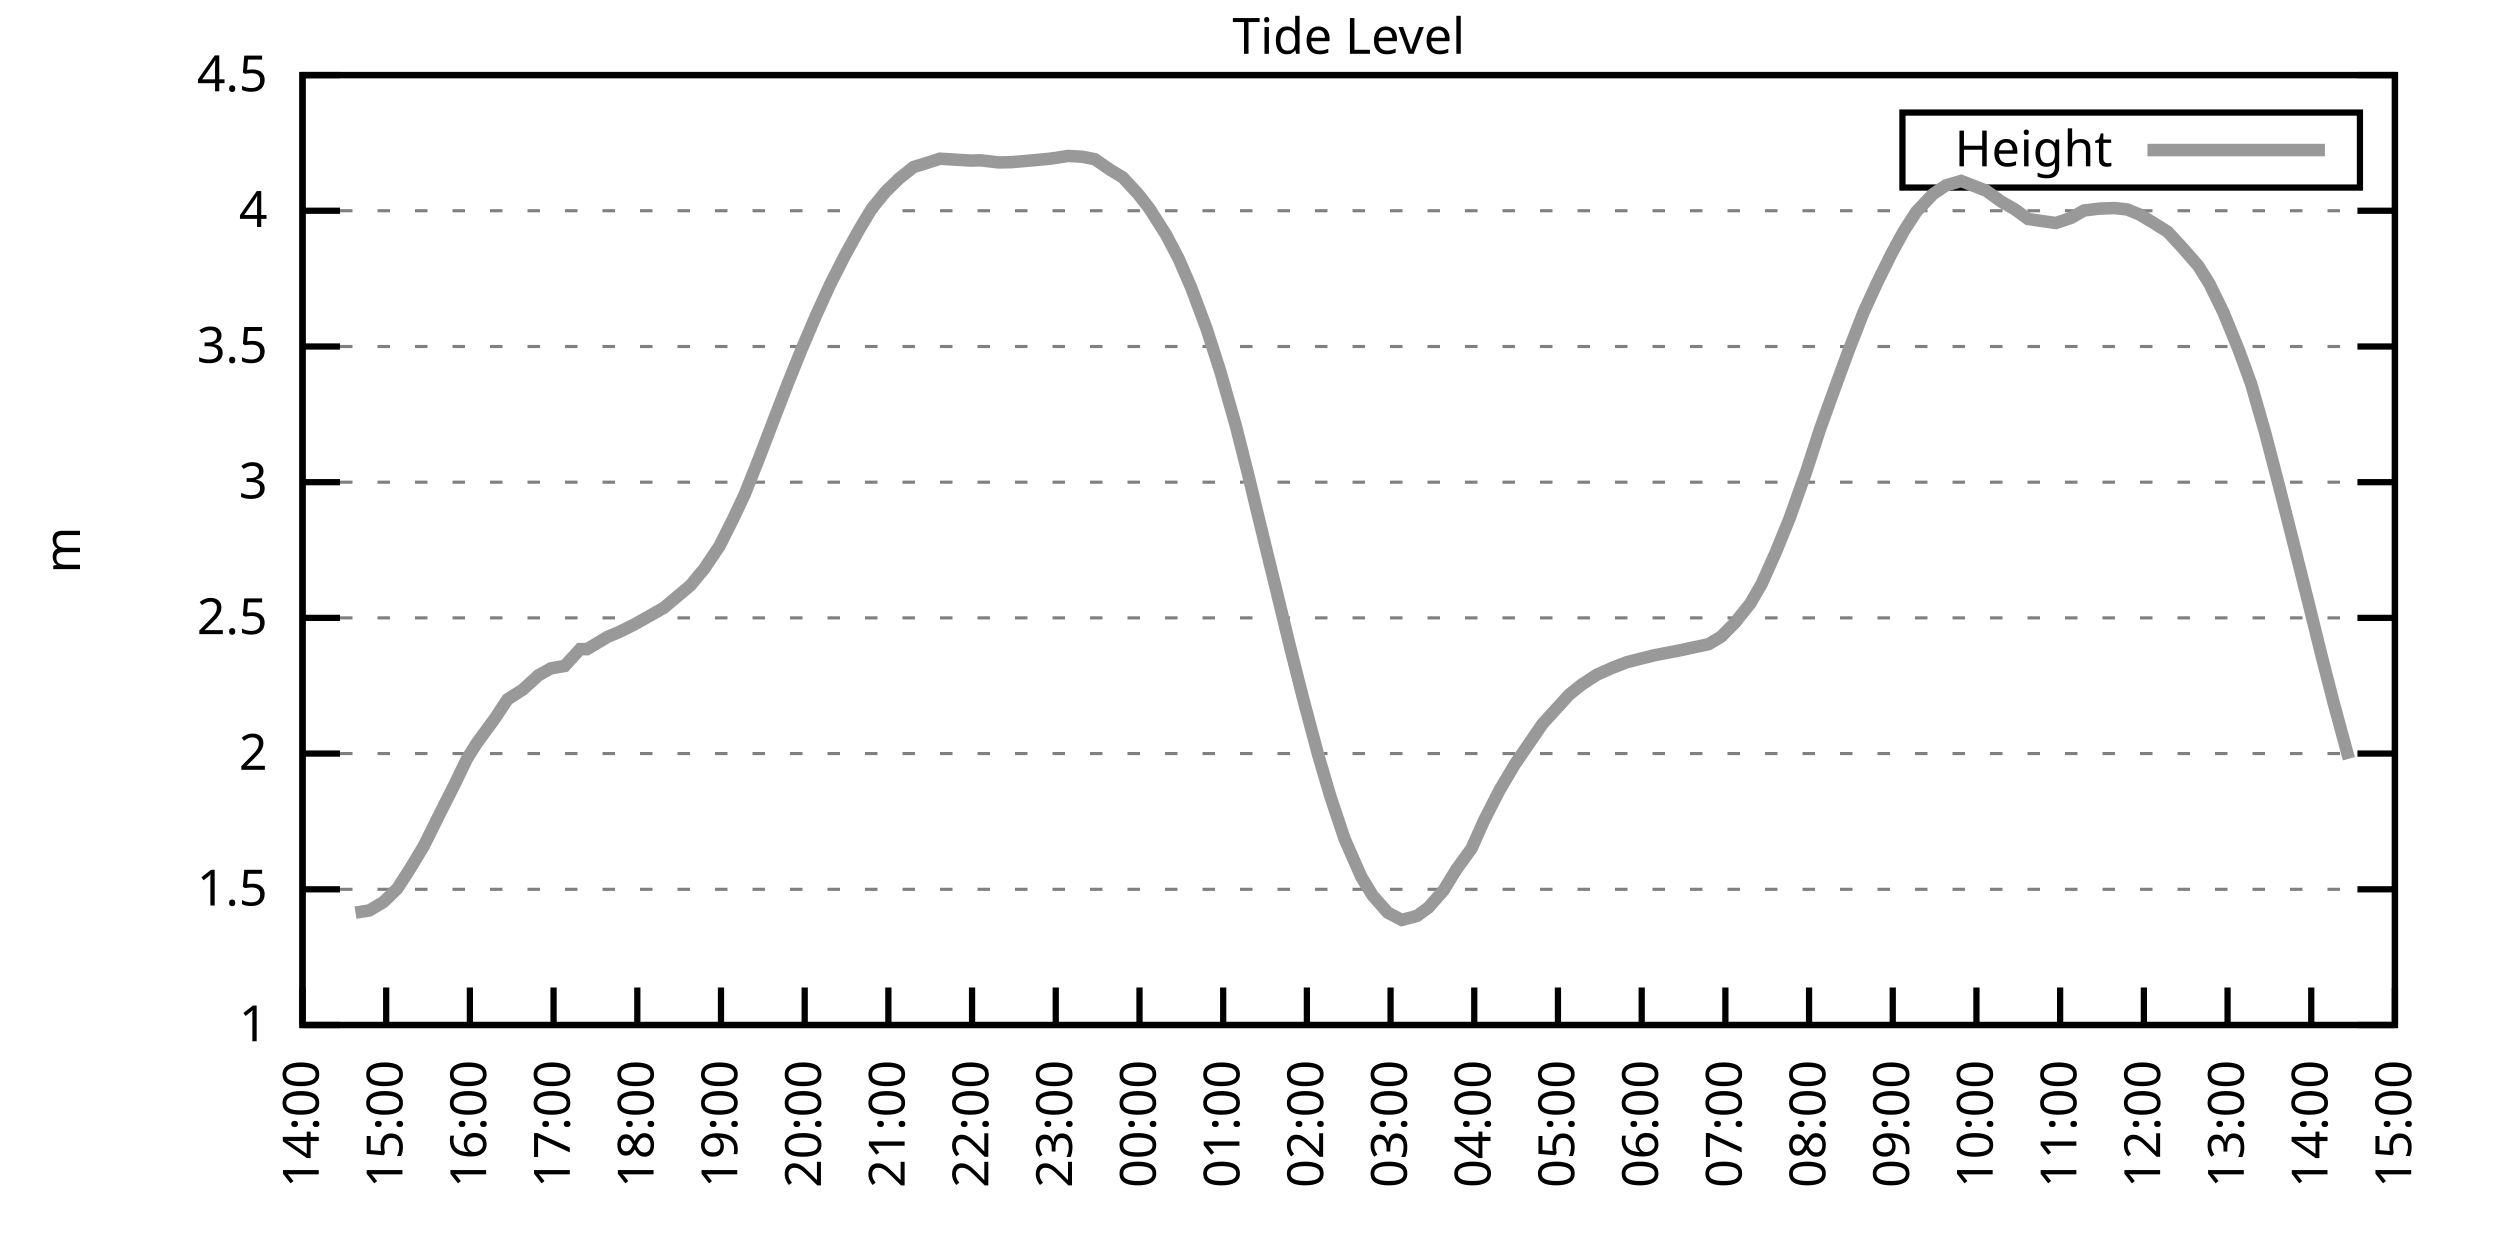
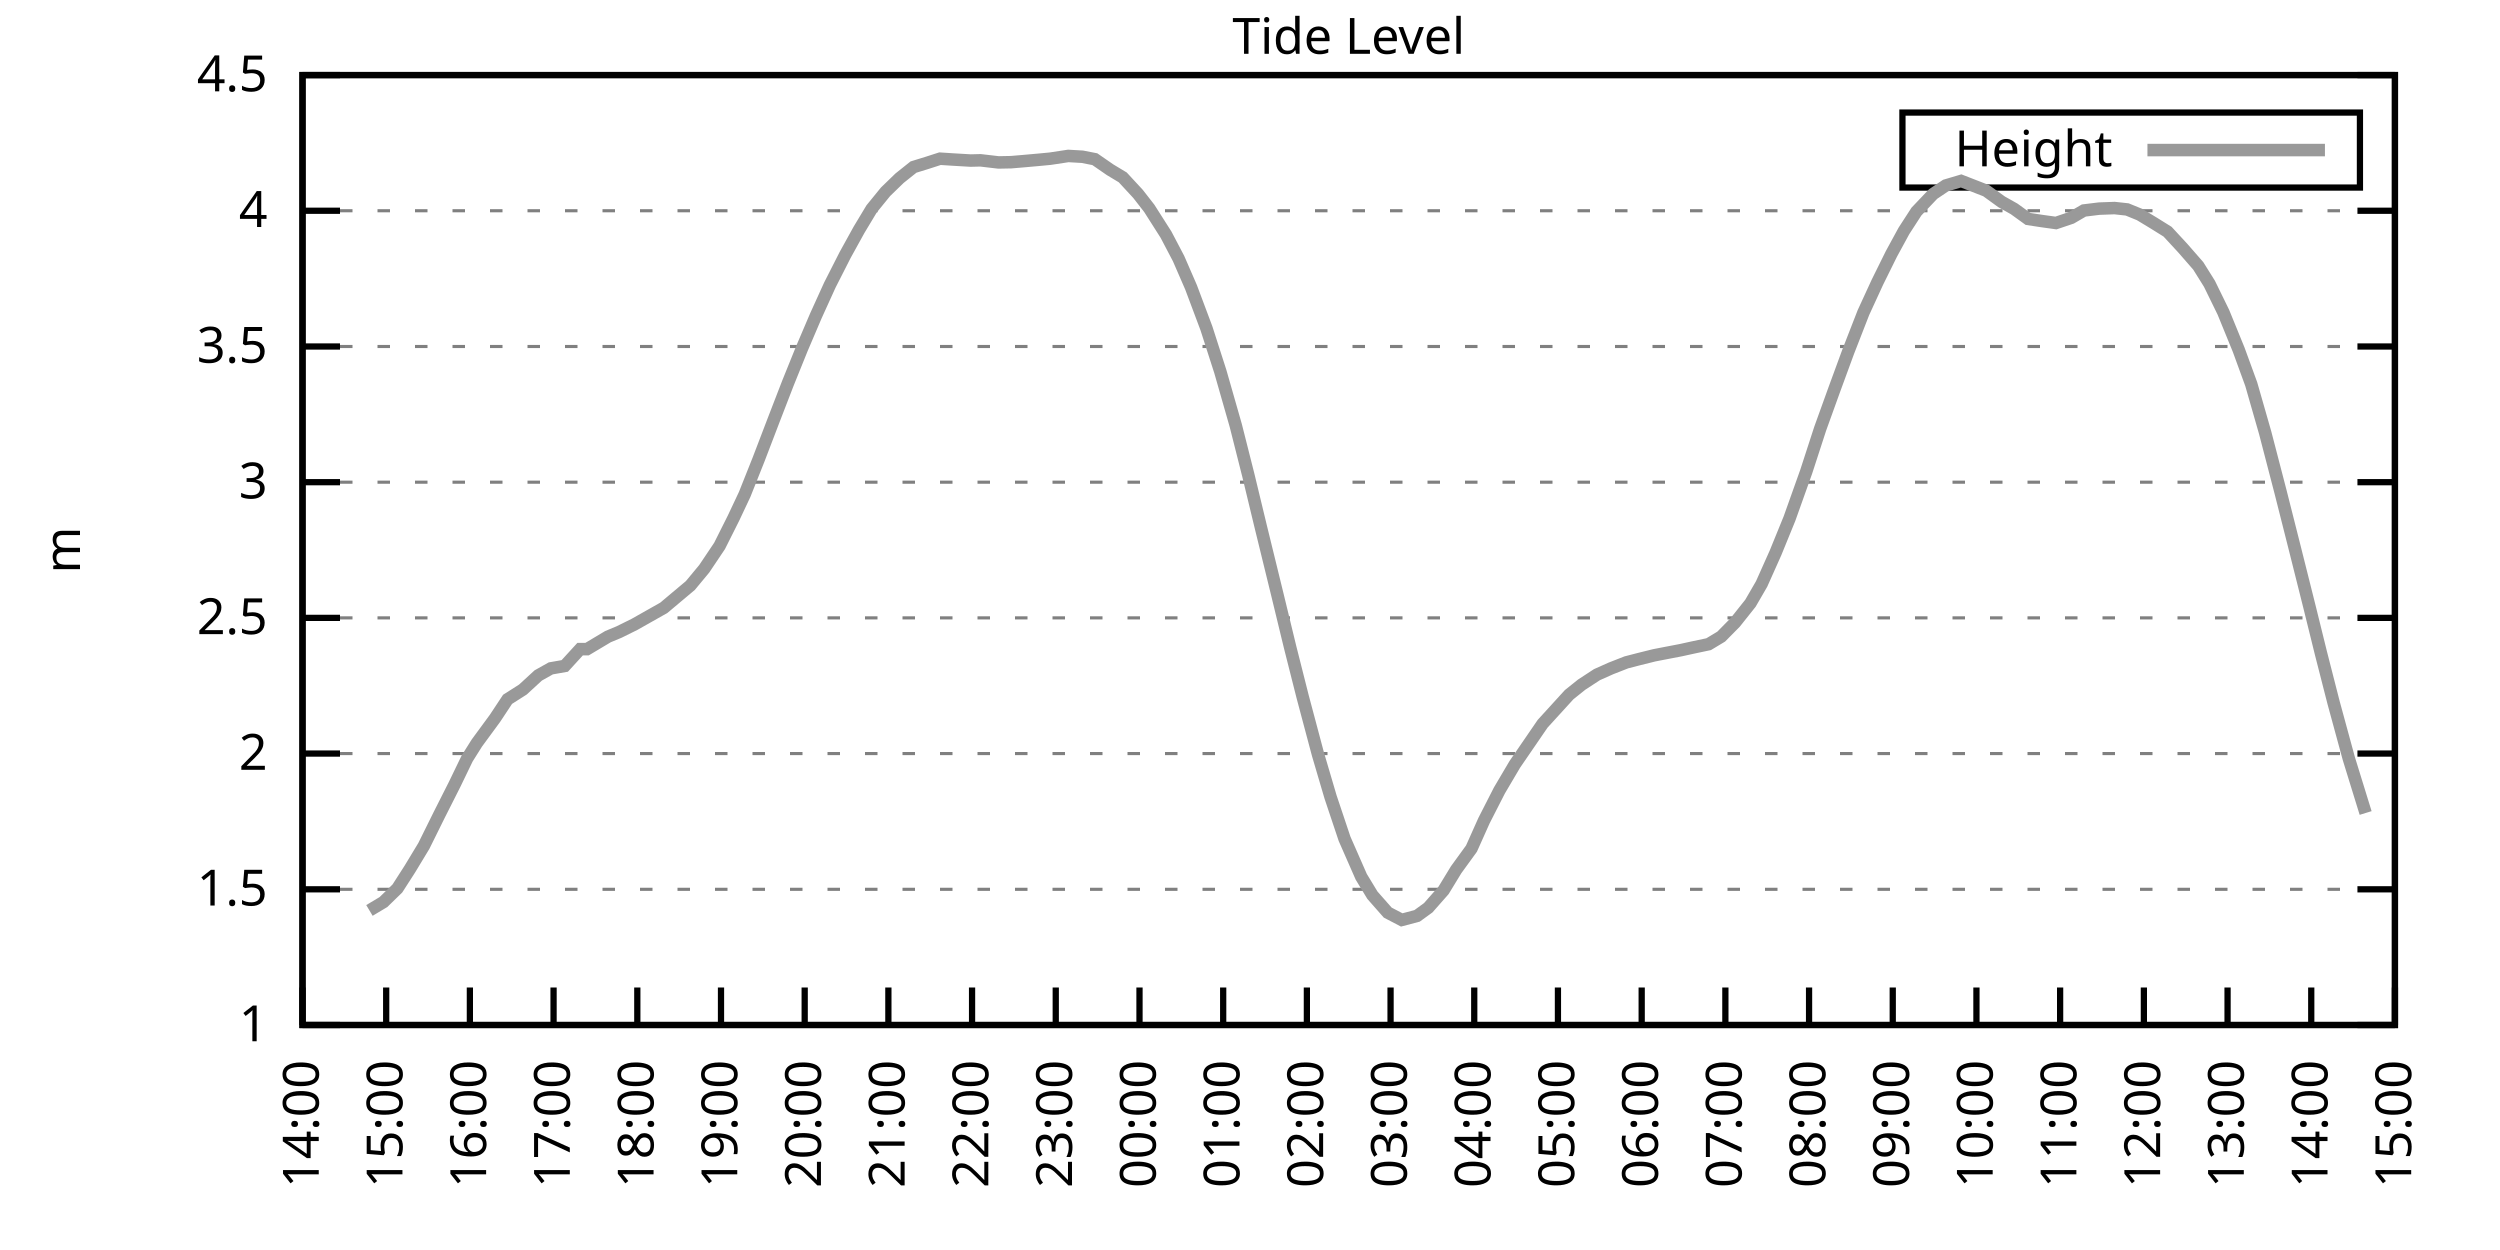
<svg xmlns="http://www.w3.org/2000/svg" xmlns:xlink="http://www.w3.org/1999/xlink" width="400" height="200" viewBox="0 0 400 200">
  <g id="gnuplot_canvas">
    <rect x="0" y="0" width="400" height="200" fill="none" />
    <defs>
      <circle id="gpDot" r="0.5" stroke-width="0.5" stroke="currentColor" />
      <path id="gpPt0" stroke-width="0.333" stroke="currentColor" d="M-1,0 h2 M0,-1 v2" />
      <path id="gpPt1" stroke-width="0.333" stroke="currentColor" d="M-1,-1 L1,1 M1,-1 L-1,1" />
      <path id="gpPt2" stroke-width="0.333" stroke="currentColor" d="M-1,0 L1,0 M0,-1 L0,1 M-1,-1 L1,1 M-1,1 L1,-1" />
      <rect id="gpPt3" stroke-width="0.333" stroke="currentColor" x="-1" y="-1" width="2" height="2" />
      <rect id="gpPt4" stroke-width="0.333" stroke="currentColor" fill="currentColor" x="-1" y="-1" width="2" height="2" />
      <circle id="gpPt5" stroke-width="0.333" stroke="currentColor" cx="0" cy="0" r="1" />
      <use xlink:href="#gpPt5" id="gpPt6" fill="currentColor" stroke="none" />
      <path id="gpPt7" stroke-width="0.333" stroke="currentColor" d="M0,-1.33 L-1.33,0.67 L1.33,0.67 z" />
      <use xlink:href="#gpPt7" id="gpPt8" fill="currentColor" stroke="none" />
      <use xlink:href="#gpPt7" id="gpPt9" stroke="currentColor" transform="rotate(180)" />
      <use xlink:href="#gpPt9" id="gpPt10" fill="currentColor" stroke="none" />
      <use xlink:href="#gpPt3" id="gpPt11" stroke="currentColor" transform="rotate(45)" />
      <use xlink:href="#gpPt11" id="gpPt12" fill="currentColor" stroke="none" />
      <path id="gpPt13" stroke-width="0.333" stroke="currentColor" d="M0,1.330 L1.265,0.411 L0.782,-1.067 L-0.782,-1.076 L-1.265,0.411 z" />
      <use xlink:href="#gpPt13" id="gpPt14" fill="currentColor" stroke="none" />
      <filter id="textbox" filterUnits="objectBoundingBox" x="0" y="0" height="1" width="1">
        <feFlood flood-color="white" flood-opacity="1" result="bgnd" />
        <feComposite in="SourceGraphic" in2="bgnd" operator="atop" />
      </filter>
      <filter id="greybox" filterUnits="objectBoundingBox" x="0" y="0" height="1" width="1">
        <feFlood flood-color="lightgrey" flood-opacity="1" result="grey" />
        <feComposite in="SourceGraphic" in2="grey" operator="atop" />
      </filter>
    </defs>
    <g fill="none" color="white" stroke="currentColor" stroke-width="1.00" stroke-linecap="butt" stroke-linejoin="miter">
</g>
    <g fill="none" color="black" stroke="currentColor" stroke-width="1.00" stroke-linecap="butt" stroke-linejoin="miter">
      <g stroke="none" shape-rendering="crispEdges">
        <polygon fill="rgb(255, 255, 255)" points="48.40,164.00 383.18,164.00 383.18,12.02 48.40,12.02 " />
      </g>
    </g>
    <g fill="none" color="black" stroke="currentColor" stroke-width="1.00" stroke-linecap="butt" stroke-linejoin="miter">
</g>
    <g fill="none" color="black" stroke="black" stroke-width="0.50" stroke-linecap="butt" stroke-linejoin="miter">
</g>
    <g fill="none" color="gray" stroke="currentColor" stroke-width="0.50" stroke-linecap="butt" stroke-linejoin="miter">
      <path stroke="gray" stroke-dasharray="2,4" class="gridline" d="M48.40,164.00 L383.19,164.00  " />
    </g>
    <g fill="none" color="gray" stroke="gray" stroke-width="1.00" stroke-linecap="butt" stroke-linejoin="miter">
</g>
    <g fill="none" color="black" stroke="currentColor" stroke-width="1.00" stroke-linecap="butt" stroke-linejoin="miter">
      <path stroke="black" d="M48.40,164.00 L54.40,164.00 M383.19,164.00 L377.19,164.00  " />
      <g transform="translate(42.80,166.60)" stroke="none" fill="black" font-family="Sans" font-size="8.00" text-anchor="end">
        <text>
          <tspan font-family="Sans"> 1</tspan>
        </text>
      </g>
    </g>
    <g fill="none" color="black" stroke="currentColor" stroke-width="1.00" stroke-linecap="butt" stroke-linejoin="miter">
</g>
    <g fill="none" color="black" stroke="black" stroke-width="0.50" stroke-linecap="butt" stroke-linejoin="miter">
</g>
    <g fill="none" color="gray" stroke="currentColor" stroke-width="0.50" stroke-linecap="butt" stroke-linejoin="miter">
      <path stroke="gray" stroke-dasharray="2,4" class="gridline" d="M48.40,142.29 L383.19,142.29  " />
    </g>
    <g fill="none" color="gray" stroke="gray" stroke-width="1.00" stroke-linecap="butt" stroke-linejoin="miter">
</g>
    <g fill="none" color="black" stroke="currentColor" stroke-width="1.00" stroke-linecap="butt" stroke-linejoin="miter">
      <path stroke="black" d="M48.40,142.29 L54.40,142.29 M383.19,142.29 L377.19,142.29  " />
      <g transform="translate(42.80,144.89)" stroke="none" fill="black" font-family="Sans" font-size="8.00" text-anchor="end">
        <text>
          <tspan font-family="Sans"> 1.5</tspan>
        </text>
      </g>
    </g>
    <g fill="none" color="black" stroke="currentColor" stroke-width="1.00" stroke-linecap="butt" stroke-linejoin="miter">
</g>
    <g fill="none" color="black" stroke="black" stroke-width="0.50" stroke-linecap="butt" stroke-linejoin="miter">
</g>
    <g fill="none" color="gray" stroke="currentColor" stroke-width="0.50" stroke-linecap="butt" stroke-linejoin="miter">
      <path stroke="gray" stroke-dasharray="2,4" class="gridline" d="M48.40,120.57 L383.19,120.57  " />
    </g>
    <g fill="none" color="gray" stroke="gray" stroke-width="1.00" stroke-linecap="butt" stroke-linejoin="miter">
</g>
    <g fill="none" color="black" stroke="currentColor" stroke-width="1.00" stroke-linecap="butt" stroke-linejoin="miter">
      <path stroke="black" d="M48.40,120.57 L54.40,120.57 M383.19,120.57 L377.19,120.57  " />
      <g transform="translate(42.80,123.17)" stroke="none" fill="black" font-family="Sans" font-size="8.00" text-anchor="end">
        <text>
          <tspan font-family="Sans"> 2</tspan>
        </text>
      </g>
    </g>
    <g fill="none" color="black" stroke="currentColor" stroke-width="1.00" stroke-linecap="butt" stroke-linejoin="miter">
</g>
    <g fill="none" color="black" stroke="black" stroke-width="0.50" stroke-linecap="butt" stroke-linejoin="miter">
</g>
    <g fill="none" color="gray" stroke="currentColor" stroke-width="0.50" stroke-linecap="butt" stroke-linejoin="miter">
      <path stroke="gray" stroke-dasharray="2,4" class="gridline" d="M48.40,98.86 L383.19,98.86  " />
    </g>
    <g fill="none" color="gray" stroke="gray" stroke-width="1.00" stroke-linecap="butt" stroke-linejoin="miter">
</g>
    <g fill="none" color="black" stroke="currentColor" stroke-width="1.00" stroke-linecap="butt" stroke-linejoin="miter">
      <path stroke="black" d="M48.40,98.86 L54.40,98.86 M383.19,98.86 L377.19,98.86  " />
      <g transform="translate(42.80,101.46)" stroke="none" fill="black" font-family="Sans" font-size="8.00" text-anchor="end">
        <text>
          <tspan font-family="Sans"> 2.5</tspan>
        </text>
      </g>
    </g>
    <g fill="none" color="black" stroke="currentColor" stroke-width="1.00" stroke-linecap="butt" stroke-linejoin="miter">
</g>
    <g fill="none" color="black" stroke="black" stroke-width="0.50" stroke-linecap="butt" stroke-linejoin="miter">
</g>
    <g fill="none" color="gray" stroke="currentColor" stroke-width="0.50" stroke-linecap="butt" stroke-linejoin="miter">
      <path stroke="gray" stroke-dasharray="2,4" class="gridline" d="M48.40,77.15 L383.19,77.15  " />
    </g>
    <g fill="none" color="gray" stroke="gray" stroke-width="1.00" stroke-linecap="butt" stroke-linejoin="miter">
</g>
    <g fill="none" color="black" stroke="currentColor" stroke-width="1.00" stroke-linecap="butt" stroke-linejoin="miter">
      <path stroke="black" d="M48.40,77.15 L54.40,77.15 M383.19,77.15 L377.19,77.15  " />
      <g transform="translate(42.80,79.75)" stroke="none" fill="black" font-family="Sans" font-size="8.00" text-anchor="end">
        <text>
          <tspan font-family="Sans"> 3</tspan>
        </text>
      </g>
    </g>
    <g fill="none" color="black" stroke="currentColor" stroke-width="1.00" stroke-linecap="butt" stroke-linejoin="miter">
</g>
    <g fill="none" color="black" stroke="black" stroke-width="0.50" stroke-linecap="butt" stroke-linejoin="miter">
</g>
    <g fill="none" color="gray" stroke="currentColor" stroke-width="0.50" stroke-linecap="butt" stroke-linejoin="miter">
      <path stroke="gray" stroke-dasharray="2,4" class="gridline" d="M48.40,55.44 L383.19,55.44  " />
    </g>
    <g fill="none" color="gray" stroke="gray" stroke-width="1.00" stroke-linecap="butt" stroke-linejoin="miter">
</g>
    <g fill="none" color="black" stroke="currentColor" stroke-width="1.00" stroke-linecap="butt" stroke-linejoin="miter">
      <path stroke="black" d="M48.40,55.44 L54.40,55.44 M383.19,55.44 L377.19,55.44  " />
      <g transform="translate(42.80,58.04)" stroke="none" fill="black" font-family="Sans" font-size="8.00" text-anchor="end">
        <text>
          <tspan font-family="Sans"> 3.5</tspan>
        </text>
      </g>
    </g>
    <g fill="none" color="black" stroke="currentColor" stroke-width="1.00" stroke-linecap="butt" stroke-linejoin="miter">
</g>
    <g fill="none" color="black" stroke="black" stroke-width="0.50" stroke-linecap="butt" stroke-linejoin="miter">
</g>
    <g fill="none" color="gray" stroke="currentColor" stroke-width="0.50" stroke-linecap="butt" stroke-linejoin="miter">
      <path stroke="gray" stroke-dasharray="2,4" class="gridline" d="M48.40,33.72 L383.19,33.72  " />
    </g>
    <g fill="none" color="gray" stroke="gray" stroke-width="1.00" stroke-linecap="butt" stroke-linejoin="miter">
</g>
    <g fill="none" color="black" stroke="currentColor" stroke-width="1.00" stroke-linecap="butt" stroke-linejoin="miter">
      <path stroke="black" d="M48.40,33.72 L54.40,33.72 M383.19,33.72 L377.19,33.72  " />
      <g transform="translate(42.80,36.32)" stroke="none" fill="black" font-family="Sans" font-size="8.00" text-anchor="end">
        <text>
          <tspan font-family="Sans"> 4</tspan>
        </text>
      </g>
    </g>
    <g fill="none" color="black" stroke="currentColor" stroke-width="1.00" stroke-linecap="butt" stroke-linejoin="miter">
</g>
    <g fill="none" color="black" stroke="black" stroke-width="0.50" stroke-linecap="butt" stroke-linejoin="miter">
</g>
    <g fill="none" color="gray" stroke="currentColor" stroke-width="0.50" stroke-linecap="butt" stroke-linejoin="miter">
      <path stroke="gray" stroke-dasharray="2,4" class="gridline" d="M48.40,12.01 L383.19,12.01  " />
    </g>
    <g fill="none" color="gray" stroke="gray" stroke-width="1.00" stroke-linecap="butt" stroke-linejoin="miter">
</g>
    <g fill="none" color="black" stroke="currentColor" stroke-width="1.00" stroke-linecap="butt" stroke-linejoin="miter">
      <path stroke="black" d="M48.40,12.01 L54.40,12.01 M383.19,12.01 L377.19,12.01  " />
      <g transform="translate(42.80,14.61)" stroke="none" fill="black" font-family="Sans" font-size="8.00" text-anchor="end">
        <text>
          <tspan font-family="Sans"> 4.5</tspan>
        </text>
      </g>
    </g>
    <g fill="none" color="black" stroke="currentColor" stroke-width="1.00" stroke-linecap="butt" stroke-linejoin="miter">
      <path stroke="black" d="M48.40,164.00 L48.40,158.00  " />
      <g transform="translate(51.00,169.60) rotate(270.00)" stroke="none" fill="black" font-family="Sans" font-size="8.00" text-anchor="end">
        <text>
          <tspan font-family="Sans">14:00</tspan>
        </text>
      </g>
    </g>
    <g fill="none" color="black" stroke="currentColor" stroke-width="1.00" stroke-linecap="butt" stroke-linejoin="miter">
      <path stroke="black" d="M61.79,164.00 L61.79,158.00  " />
      <g transform="translate(64.39,169.60) rotate(270.00)" stroke="none" fill="black" font-family="Sans" font-size="8.00" text-anchor="end">
        <text>
          <tspan font-family="Sans">15:00</tspan>
        </text>
      </g>
    </g>
    <g fill="none" color="black" stroke="currentColor" stroke-width="1.00" stroke-linecap="butt" stroke-linejoin="miter">
      <path stroke="black" d="M75.18,164.00 L75.18,158.00  " />
      <g transform="translate(77.78,169.60) rotate(270.00)" stroke="none" fill="black" font-family="Sans" font-size="8.00" text-anchor="end">
        <text>
          <tspan font-family="Sans">16:00</tspan>
        </text>
      </g>
    </g>
    <g fill="none" color="black" stroke="currentColor" stroke-width="1.00" stroke-linecap="butt" stroke-linejoin="miter">
      <path stroke="black" d="M88.57,164.00 L88.57,158.00  " />
      <g transform="translate(91.17,169.60) rotate(270.00)" stroke="none" fill="black" font-family="Sans" font-size="8.00" text-anchor="end">
        <text>
          <tspan font-family="Sans">17:00</tspan>
        </text>
      </g>
    </g>
    <g fill="none" color="black" stroke="currentColor" stroke-width="1.00" stroke-linecap="butt" stroke-linejoin="miter">
      <path stroke="black" d="M101.97,164.00 L101.97,158.00  " />
      <g transform="translate(104.57,169.60) rotate(270.00)" stroke="none" fill="black" font-family="Sans" font-size="8.00" text-anchor="end">
        <text>
          <tspan font-family="Sans">18:00</tspan>
        </text>
      </g>
    </g>
    <g fill="none" color="black" stroke="currentColor" stroke-width="1.00" stroke-linecap="butt" stroke-linejoin="miter">
      <path stroke="black" d="M115.36,164.00 L115.36,158.00  " />
      <g transform="translate(117.96,169.60) rotate(270.00)" stroke="none" fill="black" font-family="Sans" font-size="8.00" text-anchor="end">
        <text>
          <tspan font-family="Sans">19:00</tspan>
        </text>
      </g>
    </g>
    <g fill="none" color="black" stroke="currentColor" stroke-width="1.00" stroke-linecap="butt" stroke-linejoin="miter">
      <path stroke="black" d="M128.75,164.00 L128.75,158.00  " />
      <g transform="translate(131.35,169.60) rotate(270.00)" stroke="none" fill="black" font-family="Sans" font-size="8.00" text-anchor="end">
        <text>
          <tspan font-family="Sans">20:00</tspan>
        </text>
      </g>
    </g>
    <g fill="none" color="black" stroke="currentColor" stroke-width="1.00" stroke-linecap="butt" stroke-linejoin="miter">
      <path stroke="black" d="M142.14,164.00 L142.14,158.00  " />
      <g transform="translate(144.74,169.60) rotate(270.00)" stroke="none" fill="black" font-family="Sans" font-size="8.00" text-anchor="end">
        <text>
          <tspan font-family="Sans">21:00</tspan>
        </text>
      </g>
    </g>
    <g fill="none" color="black" stroke="currentColor" stroke-width="1.00" stroke-linecap="butt" stroke-linejoin="miter">
      <path stroke="black" d="M155.53,164.00 L155.53,158.00  " />
      <g transform="translate(158.13,169.60) rotate(270.00)" stroke="none" fill="black" font-family="Sans" font-size="8.00" text-anchor="end">
        <text>
          <tspan font-family="Sans">22:00</tspan>
        </text>
      </g>
    </g>
    <g fill="none" color="black" stroke="currentColor" stroke-width="1.00" stroke-linecap="butt" stroke-linejoin="miter">
      <path stroke="black" d="M168.92,164.00 L168.92,158.00  " />
      <g transform="translate(171.52,169.60) rotate(270.00)" stroke="none" fill="black" font-family="Sans" font-size="8.00" text-anchor="end">
        <text>
          <tspan font-family="Sans">23:00</tspan>
        </text>
      </g>
    </g>
    <g fill="none" color="black" stroke="currentColor" stroke-width="1.00" stroke-linecap="butt" stroke-linejoin="miter">
      <path stroke="black" d="M182.32,164.00 L182.32,158.00  " />
      <g transform="translate(184.92,169.60) rotate(270.00)" stroke="none" fill="black" font-family="Sans" font-size="8.00" text-anchor="end">
        <text>
          <tspan font-family="Sans">00:00</tspan>
        </text>
      </g>
    </g>
    <g fill="none" color="black" stroke="currentColor" stroke-width="1.00" stroke-linecap="butt" stroke-linejoin="miter">
      <path stroke="black" d="M195.71,164.00 L195.71,158.00  " />
      <g transform="translate(198.31,169.60) rotate(270.00)" stroke="none" fill="black" font-family="Sans" font-size="8.00" text-anchor="end">
        <text>
          <tspan font-family="Sans">01:00</tspan>
        </text>
      </g>
    </g>
    <g fill="none" color="black" stroke="currentColor" stroke-width="1.00" stroke-linecap="butt" stroke-linejoin="miter">
      <path stroke="black" d="M209.10,164.00 L209.10,158.00  " />
      <g transform="translate(211.70,169.60) rotate(270.00)" stroke="none" fill="black" font-family="Sans" font-size="8.00" text-anchor="end">
        <text>
          <tspan font-family="Sans">02:00</tspan>
        </text>
      </g>
    </g>
    <g fill="none" color="black" stroke="currentColor" stroke-width="1.00" stroke-linecap="butt" stroke-linejoin="miter">
      <path stroke="black" d="M222.49,164.00 L222.49,158.00  " />
      <g transform="translate(225.09,169.60) rotate(270.00)" stroke="none" fill="black" font-family="Sans" font-size="8.00" text-anchor="end">
        <text>
          <tspan font-family="Sans">03:00</tspan>
        </text>
      </g>
    </g>
    <g fill="none" color="black" stroke="currentColor" stroke-width="1.00" stroke-linecap="butt" stroke-linejoin="miter">
      <path stroke="black" d="M235.88,164.00 L235.88,158.00  " />
      <g transform="translate(238.48,169.60) rotate(270.00)" stroke="none" fill="black" font-family="Sans" font-size="8.00" text-anchor="end">
        <text>
          <tspan font-family="Sans">04:00</tspan>
        </text>
      </g>
    </g>
    <g fill="none" color="black" stroke="currentColor" stroke-width="1.00" stroke-linecap="butt" stroke-linejoin="miter">
      <path stroke="black" d="M249.27,164.00 L249.27,158.00  " />
      <g transform="translate(251.87,169.60) rotate(270.00)" stroke="none" fill="black" font-family="Sans" font-size="8.00" text-anchor="end">
        <text>
          <tspan font-family="Sans">05:00</tspan>
        </text>
      </g>
    </g>
    <g fill="none" color="black" stroke="currentColor" stroke-width="1.00" stroke-linecap="butt" stroke-linejoin="miter">
      <path stroke="black" d="M262.67,164.00 L262.67,158.00  " />
      <g transform="translate(265.27,169.60) rotate(270.00)" stroke="none" fill="black" font-family="Sans" font-size="8.00" text-anchor="end">
        <text>
          <tspan font-family="Sans">06:00</tspan>
        </text>
      </g>
    </g>
    <g fill="none" color="black" stroke="currentColor" stroke-width="1.00" stroke-linecap="butt" stroke-linejoin="miter">
      <path stroke="black" d="M276.06,164.00 L276.06,158.00  " />
      <g transform="translate(278.66,169.60) rotate(270.00)" stroke="none" fill="black" font-family="Sans" font-size="8.00" text-anchor="end">
        <text>
          <tspan font-family="Sans">07:00</tspan>
        </text>
      </g>
    </g>
    <g fill="none" color="black" stroke="currentColor" stroke-width="1.00" stroke-linecap="butt" stroke-linejoin="miter">
      <path stroke="black" d="M289.45,164.00 L289.45,158.00  " />
      <g transform="translate(292.05,169.60) rotate(270.00)" stroke="none" fill="black" font-family="Sans" font-size="8.00" text-anchor="end">
        <text>
          <tspan font-family="Sans">08:00</tspan>
        </text>
      </g>
    </g>
    <g fill="none" color="black" stroke="currentColor" stroke-width="1.00" stroke-linecap="butt" stroke-linejoin="miter">
      <path stroke="black" d="M302.84,164.00 L302.84,158.00  " />
      <g transform="translate(305.44,169.60) rotate(270.00)" stroke="none" fill="black" font-family="Sans" font-size="8.00" text-anchor="end">
        <text>
          <tspan font-family="Sans">09:00</tspan>
        </text>
      </g>
    </g>
    <g fill="none" color="black" stroke="currentColor" stroke-width="1.00" stroke-linecap="butt" stroke-linejoin="miter">
      <path stroke="black" d="M316.23,164.00 L316.23,158.00  " />
      <g transform="translate(318.83,169.60) rotate(270.00)" stroke="none" fill="black" font-family="Sans" font-size="8.00" text-anchor="end">
        <text>
          <tspan font-family="Sans">10:00</tspan>
        </text>
      </g>
    </g>
    <g fill="none" color="black" stroke="currentColor" stroke-width="1.00" stroke-linecap="butt" stroke-linejoin="miter">
      <path stroke="black" d="M329.62,164.00 L329.62,158.00  " />
      <g transform="translate(332.22,169.60) rotate(270.00)" stroke="none" fill="black" font-family="Sans" font-size="8.00" text-anchor="end">
        <text>
          <tspan font-family="Sans">11:00</tspan>
        </text>
      </g>
    </g>
    <g fill="none" color="black" stroke="currentColor" stroke-width="1.00" stroke-linecap="butt" stroke-linejoin="miter">
      <path stroke="black" d="M343.02,164.00 L343.02,158.00  " />
      <g transform="translate(345.62,169.60) rotate(270.00)" stroke="none" fill="black" font-family="Sans" font-size="8.00" text-anchor="end">
        <text>
          <tspan font-family="Sans">12:00</tspan>
        </text>
      </g>
    </g>
    <g fill="none" color="black" stroke="currentColor" stroke-width="1.00" stroke-linecap="butt" stroke-linejoin="miter">
      <path stroke="black" d="M356.41,164.00 L356.41,158.00  " />
      <g transform="translate(359.01,169.60) rotate(270.00)" stroke="none" fill="black" font-family="Sans" font-size="8.00" text-anchor="end">
        <text>
          <tspan font-family="Sans">13:00</tspan>
        </text>
      </g>
    </g>
    <g fill="none" color="black" stroke="currentColor" stroke-width="1.00" stroke-linecap="butt" stroke-linejoin="miter">
      <path stroke="black" d="M369.80,164.00 L369.80,158.00  " />
      <g transform="translate(372.40,169.60) rotate(270.00)" stroke="none" fill="black" font-family="Sans" font-size="8.00" text-anchor="end">
        <text>
          <tspan font-family="Sans">14:00</tspan>
        </text>
      </g>
    </g>
    <g fill="none" color="black" stroke="currentColor" stroke-width="1.00" stroke-linecap="butt" stroke-linejoin="miter">
      <path stroke="black" d="M383.19,164.00 L383.19,158.00  " />
      <g transform="translate(385.79,169.60) rotate(270.00)" stroke="none" fill="black" font-family="Sans" font-size="8.00" text-anchor="end">
        <text>
          <tspan font-family="Sans">15:00</tspan>
        </text>
      </g>
    </g>
    <g fill="none" color="black" stroke="currentColor" stroke-width="1.00" stroke-linecap="butt" stroke-linejoin="miter">
</g>
    <g fill="none" color="black" stroke="currentColor" stroke-width="1.00" stroke-linecap="butt" stroke-linejoin="miter">
      <path stroke="black" d="M48.40,12.01 L48.40,164.00 L383.19,164.00 L383.19,12.01 L48.40,12.01 Z  " />
    </g>
    <g fill="none" color="black" stroke="currentColor" stroke-width="1.00" stroke-linecap="butt" stroke-linejoin="miter">
</g>
    <g fill="none" color="black" stroke="currentColor" stroke-width="1.00" stroke-linecap="butt" stroke-linejoin="miter">
      <path stroke="black" d="M304.39,30.01 L304.39,18.01 L377.59,18.01 L377.59,30.01 L304.39,30.01 Z  " />
    </g>
    <g id="Tide_level_plot_1">
      <g fill="none" color="white" stroke="black" stroke-width="2.00" stroke-linecap="butt" stroke-linejoin="miter">
</g>
      <g fill="none" color="black" stroke="currentColor" stroke-width="2.00" stroke-linecap="butt" stroke-linejoin="miter">
        <g transform="translate(337.99,26.61)" stroke="none" fill="black" font-family="Sans" font-size="8.00" text-anchor="end">
          <text>
            <tspan font-family="Sans">Height</tspan>
          </text>
        </g>
      </g>
      <g fill="none" color="black" stroke="currentColor" stroke-width="2.00" stroke-linecap="butt" stroke-linejoin="miter">
-         <path stroke="rgb(153, 153, 153)" d="M343.59,24.01 L371.99,24.01 M56.88,146.02 L59.11,145.67 L61.35,144.33 L63.58,142.16 L65.59,139.03 L67.82,135.34   L70.27,130.39 L72.73,125.52 L74.74,121.36 L76.30,118.88 L79.20,114.93 L81.21,111.89 L83.66,110.33 L86.12,108.07   L88.13,106.94 L90.36,106.55 L92.82,103.86 L93.93,103.86 L97.28,101.86 L99.06,101.12 L101.52,99.90 L103.98,98.51   L106.21,97.25 L108.22,95.56 L110.45,93.69 L112.68,91.00 L115.13,87.35 L117.37,82.88 L119.15,79.10 L121.38,73.50   L123.84,67.07 L126.07,61.30 L128.30,55.78 L130.54,50.53 L132.77,45.62 L135.22,40.80 L137.45,36.76 L139.46,33.42   L141.69,30.68 L143.93,28.51 L146.16,26.73 L148.39,26.04 L150.40,25.39 L152.41,25.52 L155.31,25.69 L156.87,25.65   L159.77,25.99 L161.78,25.95 L163.79,25.78 L166.25,25.56 L168.03,25.39 L170.93,24.95 L173.17,25.08 L175.17,25.47   L177.63,27.17 L179.64,28.38 L182.09,31.03 L183.88,33.33 L186.56,37.54 L188.57,41.37 L190.57,45.97 L193.03,52.53   L195.26,59.47 L197.72,68.07 L199.73,76.02 L201.73,84.31 L204.41,95.26 L206.42,103.55 L208.43,111.50 L210.88,120.70   L212.89,127.52 L215.13,134.21 L217.80,140.29 L219.59,143.24 L222.04,146.02 L224.28,147.19 L226.73,146.54 L228.52,145.24   L230.97,142.46 L232.98,139.16 L235.44,135.77 L237.44,131.30 L239.90,126.48 L242.36,122.31 L246.82,115.80 L251.06,111.15   L253.07,109.54 L255.52,107.94 L257.76,106.94 L260.21,105.98 L262.22,105.46 L264.67,104.85 L266.68,104.46 L268.92,104.03   L270.92,103.59 L273.38,103.07 L275.39,101.86 L277.62,99.60 L280.07,96.52 L281.86,93.43 L284.09,88.44 L286.32,82.97   L289.00,75.45 L291.23,68.59 L293.47,62.38 L295.70,56.30 L298.15,50.01 L300.39,45.14 L302.62,40.63 L304.63,36.94   L306.63,33.85 L309.31,31.03 L311.32,29.68 L313.78,28.95 L317.79,30.51 L320.25,32.29 L322.26,33.42 L324.49,35.03   L326.72,35.37 L328.95,35.68 L331.41,34.85 L333.42,33.68 L335.87,33.38 L338.33,33.29 L340.34,33.51 L342.35,34.33   L344.58,35.68 L346.81,37.07 L349.26,39.72 L351.72,42.54 L353.51,45.40 L355.74,49.96 L358.19,55.96 L360.20,61.47   L362.43,69.25 L364.89,78.71 L367.12,87.53 L369.58,97.34 L371.36,104.55 L373.37,112.41 L375.82,121.40  " />
+         <path stroke="rgb(153, 153, 153)" d="M343.59,24.01 L371.99,24.01 M59.11,145.67 L61.35,144.33 L63.58,142.16 L65.59,139.03 L67.82,135.34 L70.27,130.39   L72.73,125.52 L74.74,121.36 L76.30,118.88 L79.20,114.93 L81.21,111.89 L83.66,110.33 L86.12,108.07 L88.13,106.94   L90.36,106.55 L92.82,103.86 L93.93,103.86 L97.28,101.86 L99.06,101.12 L101.52,99.90 L103.98,98.51 L106.21,97.25   L108.22,95.56 L110.45,93.69 L112.68,91.00 L115.13,87.35 L117.37,82.88 L119.15,79.10 L121.38,73.50 L123.84,67.07   L126.07,61.30 L128.30,55.78 L130.54,50.53 L132.77,45.62 L135.22,40.80 L137.45,36.76 L139.46,33.42 L141.69,30.68   L143.93,28.51 L146.16,26.73 L148.39,26.04 L150.40,25.39 L152.41,25.52 L155.31,25.69 L156.87,25.65 L159.77,25.99   L161.78,25.95 L163.79,25.78 L166.25,25.56 L168.03,25.39 L170.93,24.95 L173.17,25.08 L175.17,25.47 L177.63,27.17   L179.64,28.38 L182.09,31.03 L183.88,33.33 L186.56,37.54 L188.57,41.37 L190.57,45.97 L193.03,52.53 L195.26,59.47   L197.72,68.07 L199.73,76.02 L201.73,84.31 L204.41,95.26 L206.42,103.55 L208.43,111.50 L210.88,120.70 L212.89,127.52   L215.13,134.21 L217.80,140.29 L219.59,143.24 L222.04,146.02 L224.28,147.19 L226.73,146.54 L228.52,145.24 L230.97,142.46   L232.98,139.16 L235.44,135.77 L237.44,131.30 L239.90,126.48 L242.36,122.31 L246.82,115.80 L251.06,111.15 L253.07,109.54   L255.52,107.94 L257.76,106.94 L260.21,105.98 L262.22,105.46 L264.67,104.85 L266.68,104.46 L268.92,104.03 L270.92,103.59   L273.38,103.07 L275.39,101.86 L277.62,99.60 L280.07,96.52 L281.86,93.43 L284.09,88.44 L286.32,82.97 L289.00,75.45   L291.23,68.59 L293.47,62.38 L295.70,56.30 L298.15,50.01 L300.39,45.14 L302.62,40.63 L304.63,36.94 L306.63,33.85   L309.31,31.03 L311.32,29.68 L313.78,28.95 L317.79,30.51 L320.25,32.29 L322.26,33.42 L324.49,35.03 L326.72,35.37   L328.95,35.68 L331.41,34.85 L333.42,33.68 L335.87,33.38 L338.33,33.29 L340.34,33.51 L342.35,34.33 L344.58,35.68   L346.81,37.07 L349.26,39.72 L351.72,42.54 L353.51,45.40 L355.74,49.96 L358.19,55.96 L360.20,61.47 L362.43,69.25   L364.89,78.71 L367.12,87.53 L369.58,97.34 L371.36,104.55 L373.37,112.41 L375.82,121.40 L378.50,130.08  " />
      </g>
    </g>
    <g fill="none" color="black" stroke="currentColor" stroke-width="2.00" stroke-linecap="butt" stroke-linejoin="miter">
</g>
    <g fill="none" color="black" stroke="black" stroke-width="1.00" stroke-linecap="butt" stroke-linejoin="miter">
</g>
    <g fill="none" color="black" stroke="currentColor" stroke-width="1.00" stroke-linecap="butt" stroke-linejoin="miter">
      <path stroke="black" d="M48.40,12.01 L48.40,164.00 L383.19,164.00 L383.19,12.01 L48.40,12.01 Z  " />
      <g transform="translate(12.80,88.01) rotate(270.00)" stroke="none" fill="black" font-family="Sans" font-size="8.00" text-anchor="middle">
        <text>
          <tspan font-family="Sans">m</tspan>
        </text>
      </g>
    </g>
    <g fill="none" color="black" stroke="currentColor" stroke-width="1.00" stroke-linecap="butt" stroke-linejoin="miter">
</g>
    <g fill="none" color="black" stroke="currentColor" stroke-width="1.00" stroke-linecap="butt" stroke-linejoin="miter">
      <g transform="translate(215.79,8.61)" stroke="none" fill="black" font-family="Sans" font-size="8.00" text-anchor="middle">
        <text>
          <tspan font-family="Sans">Tide Level</tspan>
        </text>
      </g>
    </g>
    <g fill="none" color="black" stroke="currentColor" stroke-width="1.00" stroke-linecap="butt" stroke-linejoin="miter">
</g>
  </g>
</svg>
